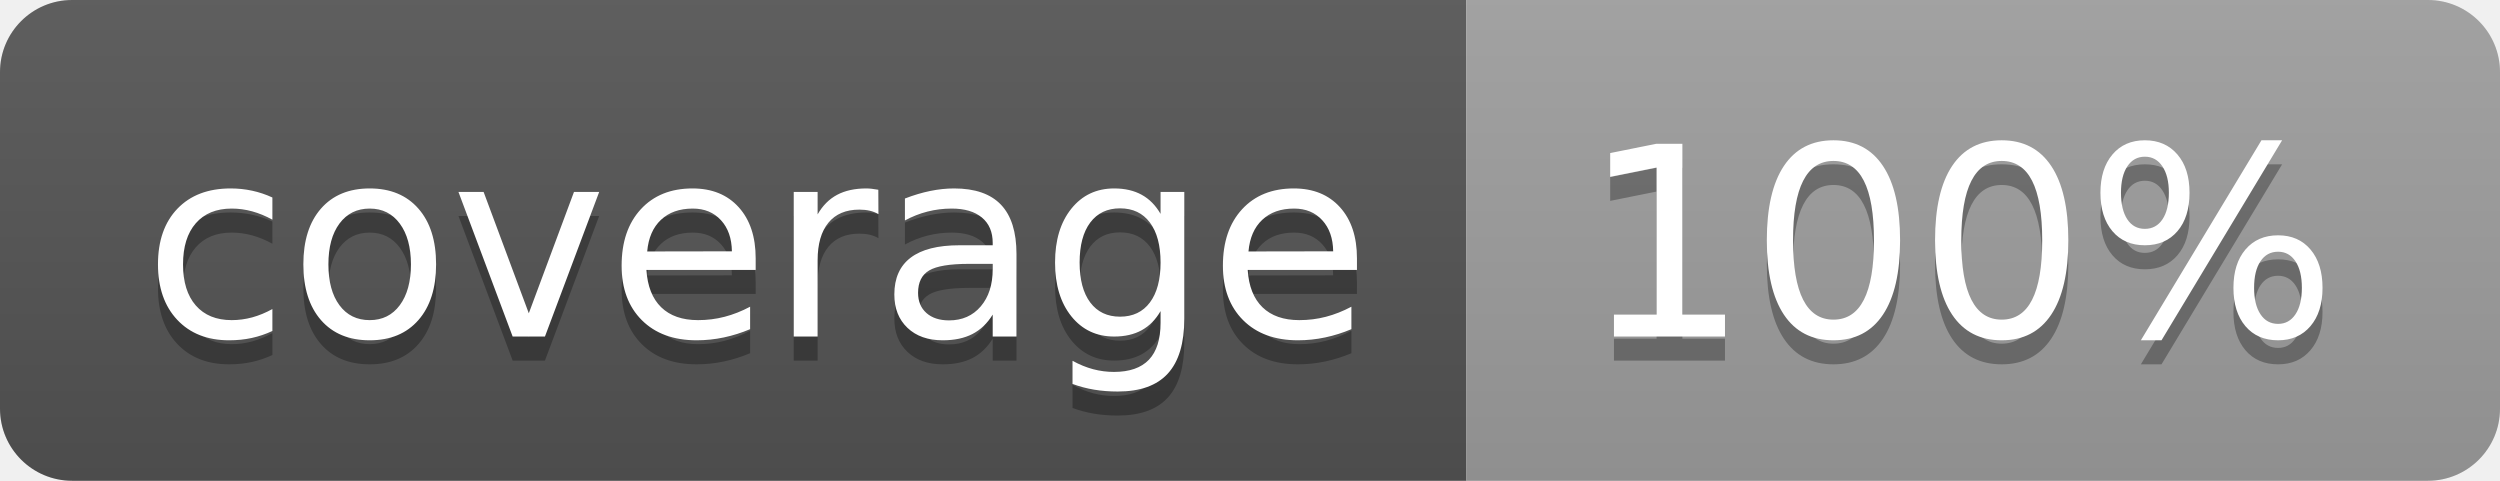
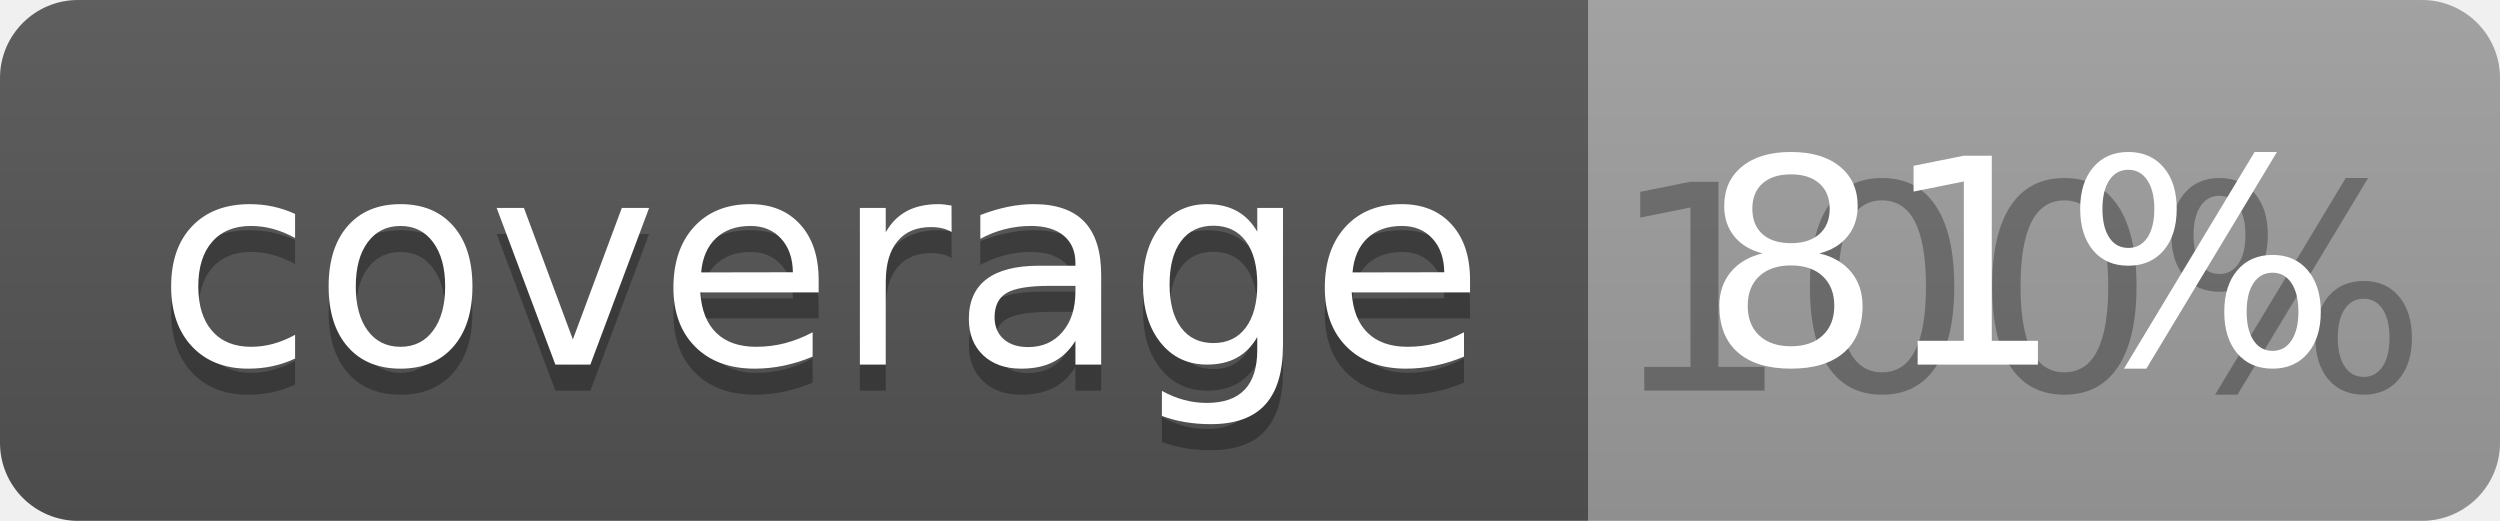
- <svg xmlns="http://www.w3.org/2000/svg" width="104" height="20">
+ <svg xmlns="http://www.w3.org/2000/svg" width="96" height="20">
  <linearGradient id="b" x2="0" y2="100%">
    <stop offset="0" stop-color="#bbb" stop-opacity=".1" />
    <stop offset="1" stop-opacity=".1" />
  </linearGradient>
  <clipPath id="a">
-     <rect width="104" height="20" rx="3" fill="#fff" />
+     <rect width="96" height="20" rx="3" fill="#fff" />
  </clipPath>
  <g clip-path="url(#a)">
    <path fill="#555" d="M0 0h61v20H0z" />
-     <path fill="#9F9F9F" d="M61 0h43v20H61z" />
-     <path fill="url(#b)" d="M0 0h104v20H0z" />
+     <path fill="#9F9F9F" d="M61 0h35v20H61z" />
+     <path fill="url(#b)" d="M0 0h96v20H0z" />
  </g>
  <g fill="#fff" text-anchor="middle" font-family="DejaVu Sans,Verdana,Geneva,sans-serif" font-size="110">
    <text x="315" y="150" fill="#010101" fill-opacity=".3" transform="scale(.1)" textLength="510">coverage</text>
    <text x="315" y="140" transform="scale(.1)" textLength="510">coverage</text>
-     <text x="815" y="150" fill="#010101" fill-opacity=".3" transform="scale(.1)" textLength="330">100%</text>
-     <text x="815" y="140" transform="scale(.1)" textLength="330">100%</text>
+     <text x="775" y="150" fill="#010101" fill-opacity=".3" transform="scale(.1)" textLength="250">100%</text>
+     <text x="775" y="140" transform="scale(.1)" textLength="250">81%</text>
  </g>
</svg>
